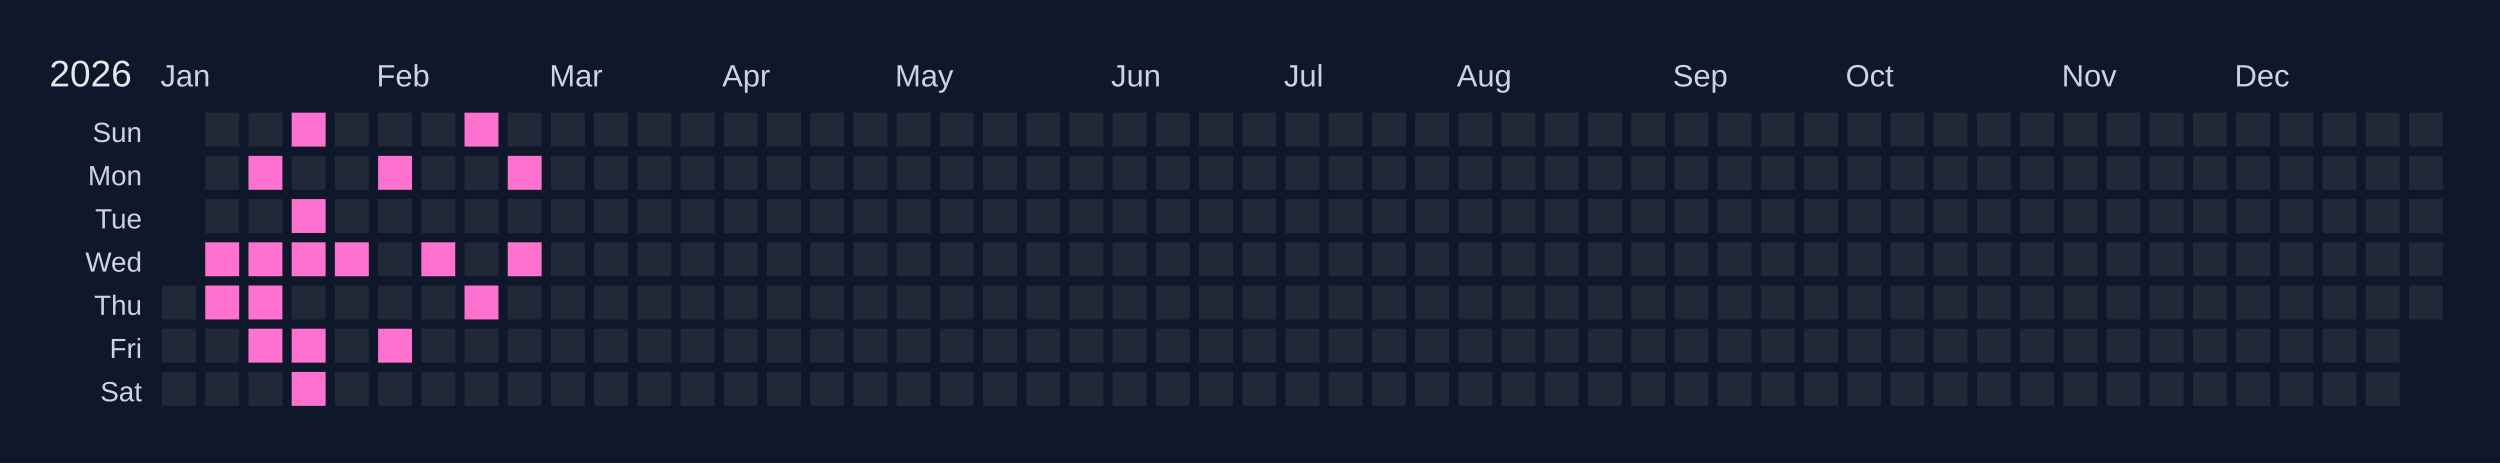
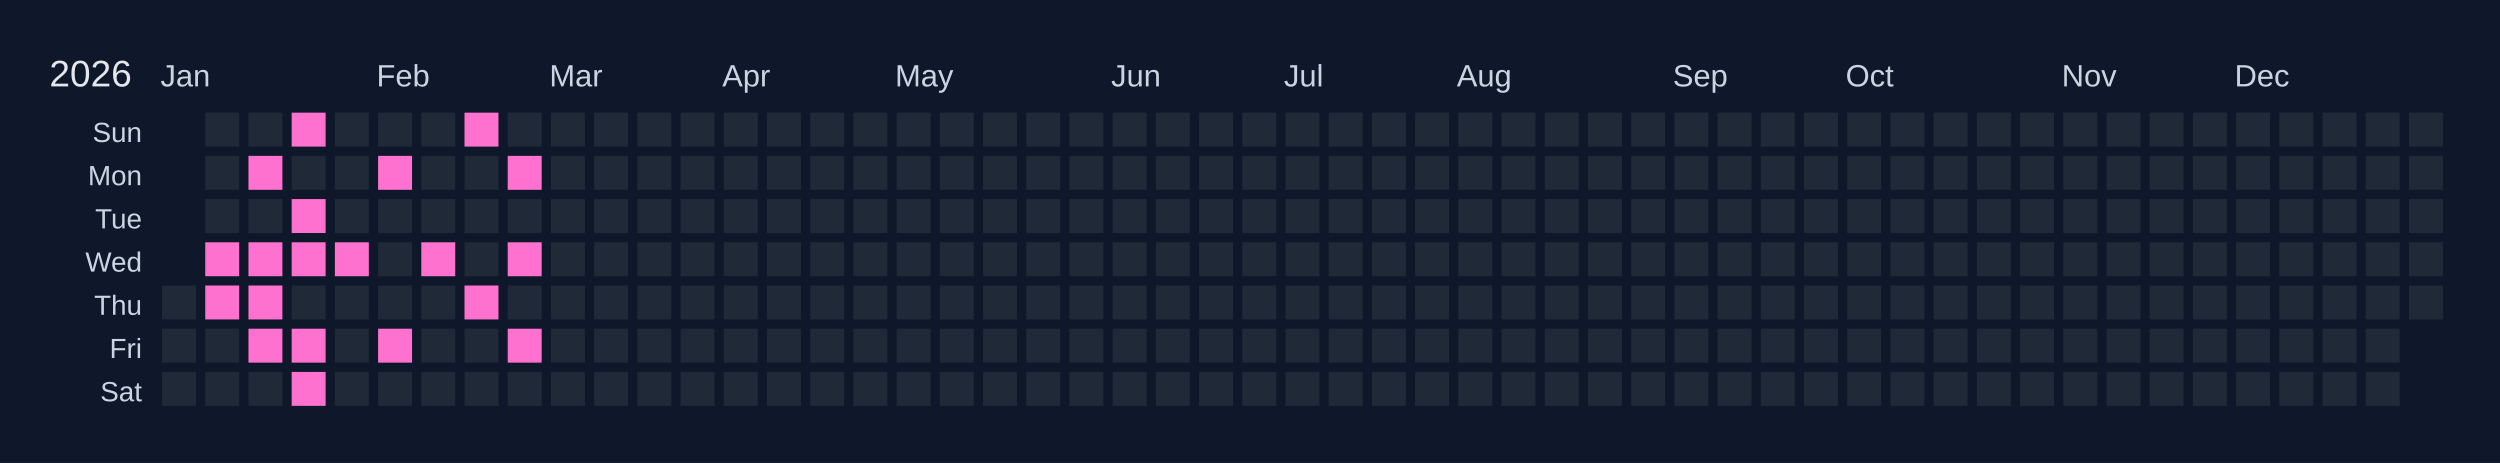
<svg xmlns="http://www.w3.org/2000/svg" width="810" height="150" viewBox="0 0 810 150">
  <rect width="810" height="150" fill="#0f172a" />
  <text x="16" y="28" font-size="12" fill="#e5e7eb" font-family="Arial, sans-serif">2026</text>
  <text x="52" y="28" font-size="10" fill="#cbd5e1" font-family="Arial, sans-serif">Jan</text>
  <text x="122" y="28" font-size="10" fill="#cbd5e1" font-family="Arial, sans-serif">Feb</text>
  <text x="178" y="28" font-size="10" fill="#cbd5e1" font-family="Arial, sans-serif">Mar</text>
  <text x="234" y="28" font-size="10" fill="#cbd5e1" font-family="Arial, sans-serif">Apr</text>
  <text x="290" y="28" font-size="10" fill="#cbd5e1" font-family="Arial, sans-serif">May</text>
  <text x="360" y="28" font-size="10" fill="#cbd5e1" font-family="Arial, sans-serif">Jun</text>
  <text x="416" y="28" font-size="10" fill="#cbd5e1" font-family="Arial, sans-serif">Jul</text>
  <text x="472" y="28" font-size="10" fill="#cbd5e1" font-family="Arial, sans-serif">Aug</text>
  <text x="542" y="28" font-size="10" fill="#cbd5e1" font-family="Arial, sans-serif">Sep</text>
  <text x="598" y="28" font-size="10" fill="#cbd5e1" font-family="Arial, sans-serif">Oct</text>
  <text x="668" y="28" font-size="10" fill="#cbd5e1" font-family="Arial, sans-serif">Nov</text>
  <text x="724" y="28" font-size="10" fill="#cbd5e1" font-family="Arial, sans-serif">Dec</text>
  <text x="46" y="46" font-size="9" fill="#cbd5e1" font-family="Arial, sans-serif" text-anchor="end">Sun</text>
  <text x="46" y="60" font-size="9" fill="#cbd5e1" font-family="Arial, sans-serif" text-anchor="end">Mon</text>
  <text x="46" y="74" font-size="9" fill="#cbd5e1" font-family="Arial, sans-serif" text-anchor="end">Tue</text>
  <text x="46" y="88" font-size="9" fill="#cbd5e1" font-family="Arial, sans-serif" text-anchor="end">Wed</text>
  <text x="46" y="102" font-size="9" fill="#cbd5e1" font-family="Arial, sans-serif" text-anchor="end">Thu</text>
  <text x="46" y="116" font-size="9" fill="#cbd5e1" font-family="Arial, sans-serif" text-anchor="end">Fri</text>
  <text x="46" y="130" font-size="9" fill="#cbd5e1" font-family="Arial, sans-serif" text-anchor="end">Sat</text>
  <g transform="translate(52,36)">
    <rect x="0" y="0" width="12" height="12" fill="#0f172a" stroke="#0f172a" stroke-width="1" />
    <rect x="0" y="14" width="12" height="12" fill="#0f172a" stroke="#0f172a" stroke-width="1" />
    <rect x="0" y="28" width="12" height="12" fill="#0f172a" stroke="#0f172a" stroke-width="1" />
    <rect x="0" y="42" width="12" height="12" fill="#0f172a" stroke="#0f172a" stroke-width="1" />
    <rect x="0" y="56" width="12" height="12" fill="#1f2937" stroke="#0f172a" stroke-width="1" data-date="2026-01-01" />
    <rect x="0" y="70" width="12" height="12" fill="#1f2937" stroke="#0f172a" stroke-width="1" data-date="2026-01-02" />
    <rect x="0" y="84" width="12" height="12" fill="#1f2937" stroke="#0f172a" stroke-width="1" data-date="2026-01-03" />
    <rect x="14" y="0" width="12" height="12" fill="#1f2937" stroke="#0f172a" stroke-width="1" data-date="2026-01-04" />
    <rect x="14" y="14" width="12" height="12" fill="#1f2937" stroke="#0f172a" stroke-width="1" data-date="2026-01-05" />
    <rect x="14" y="28" width="12" height="12" fill="#1f2937" stroke="#0f172a" stroke-width="1" data-date="2026-01-06" />
    <rect x="14" y="42" width="12" height="12" fill="#ff71ce" stroke="#0f172a" stroke-width="1" data-date="2026-01-07" />
    <rect x="14" y="56" width="12" height="12" fill="#ff71ce" stroke="#0f172a" stroke-width="1" data-date="2026-01-08" />
    <rect x="14" y="70" width="12" height="12" fill="#1f2937" stroke="#0f172a" stroke-width="1" data-date="2026-01-09" />
    <rect x="14" y="84" width="12" height="12" fill="#1f2937" stroke="#0f172a" stroke-width="1" data-date="2026-01-10" />
    <rect x="28" y="0" width="12" height="12" fill="#1f2937" stroke="#0f172a" stroke-width="1" data-date="2026-01-11" />
    <rect x="28" y="14" width="12" height="12" fill="#ff71ce" stroke="#0f172a" stroke-width="1" data-date="2026-01-12" />
    <rect x="28" y="28" width="12" height="12" fill="#1f2937" stroke="#0f172a" stroke-width="1" data-date="2026-01-13" />
    <rect x="28" y="42" width="12" height="12" fill="#ff71ce" stroke="#0f172a" stroke-width="1" data-date="2026-01-14" />
    <rect x="28" y="56" width="12" height="12" fill="#ff71ce" stroke="#0f172a" stroke-width="1" data-date="2026-01-15" />
    <rect x="28" y="70" width="12" height="12" fill="#ff71ce" stroke="#0f172a" stroke-width="1" data-date="2026-01-16" />
    <rect x="28" y="84" width="12" height="12" fill="#1f2937" stroke="#0f172a" stroke-width="1" data-date="2026-01-17" />
    <rect x="42" y="0" width="12" height="12" fill="#ff71ce" stroke="#0f172a" stroke-width="1" data-date="2026-01-18" />
    <rect x="42" y="14" width="12" height="12" fill="#1f2937" stroke="#0f172a" stroke-width="1" data-date="2026-01-19" />
    <rect x="42" y="28" width="12" height="12" fill="#ff71ce" stroke="#0f172a" stroke-width="1" data-date="2026-01-20" />
    <rect x="42" y="42" width="12" height="12" fill="#ff71ce" stroke="#0f172a" stroke-width="1" data-date="2026-01-21" />
    <rect x="42" y="56" width="12" height="12" fill="#1f2937" stroke="#0f172a" stroke-width="1" data-date="2026-01-22" />
    <rect x="42" y="70" width="12" height="12" fill="#ff71ce" stroke="#0f172a" stroke-width="1" data-date="2026-01-23" />
    <rect x="42" y="84" width="12" height="12" fill="#ff71ce" stroke="#0f172a" stroke-width="1" data-date="2026-01-24" />
    <rect x="56" y="0" width="12" height="12" fill="#1f2937" stroke="#0f172a" stroke-width="1" data-date="2026-01-25" />
    <rect x="56" y="14" width="12" height="12" fill="#1f2937" stroke="#0f172a" stroke-width="1" data-date="2026-01-26" />
    <rect x="56" y="28" width="12" height="12" fill="#1f2937" stroke="#0f172a" stroke-width="1" data-date="2026-01-27" />
    <rect x="56" y="42" width="12" height="12" fill="#ff71ce" stroke="#0f172a" stroke-width="1" data-date="2026-01-28" />
    <rect x="56" y="56" width="12" height="12" fill="#1f2937" stroke="#0f172a" stroke-width="1" data-date="2026-01-29" />
    <rect x="56" y="70" width="12" height="12" fill="#1f2937" stroke="#0f172a" stroke-width="1" data-date="2026-01-30" />
    <rect x="56" y="84" width="12" height="12" fill="#1f2937" stroke="#0f172a" stroke-width="1" data-date="2026-01-31" />
    <rect x="70" y="0" width="12" height="12" fill="#1f2937" stroke="#0f172a" stroke-width="1" data-date="2026-02-01" />
    <rect x="70" y="14" width="12" height="12" fill="#ff71ce" stroke="#0f172a" stroke-width="1" data-date="2026-02-02" />
    <rect x="70" y="28" width="12" height="12" fill="#1f2937" stroke="#0f172a" stroke-width="1" data-date="2026-02-03" />
    <rect x="70" y="42" width="12" height="12" fill="#1f2937" stroke="#0f172a" stroke-width="1" data-date="2026-02-04" />
    <rect x="70" y="56" width="12" height="12" fill="#1f2937" stroke="#0f172a" stroke-width="1" data-date="2026-02-05" />
    <rect x="70" y="70" width="12" height="12" fill="#ff71ce" stroke="#0f172a" stroke-width="1" data-date="2026-02-06" />
    <rect x="70" y="84" width="12" height="12" fill="#1f2937" stroke="#0f172a" stroke-width="1" data-date="2026-02-07" />
    <rect x="84" y="0" width="12" height="12" fill="#1f2937" stroke="#0f172a" stroke-width="1" data-date="2026-02-08" />
    <rect x="84" y="14" width="12" height="12" fill="#1f2937" stroke="#0f172a" stroke-width="1" data-date="2026-02-09" />
    <rect x="84" y="28" width="12" height="12" fill="#1f2937" stroke="#0f172a" stroke-width="1" data-date="2026-02-10" />
    <rect x="84" y="42" width="12" height="12" fill="#ff71ce" stroke="#0f172a" stroke-width="1" data-date="2026-02-11" />
    <rect x="84" y="56" width="12" height="12" fill="#1f2937" stroke="#0f172a" stroke-width="1" data-date="2026-02-12" />
    <rect x="84" y="70" width="12" height="12" fill="#1f2937" stroke="#0f172a" stroke-width="1" data-date="2026-02-13" />
    <rect x="84" y="84" width="12" height="12" fill="#1f2937" stroke="#0f172a" stroke-width="1" data-date="2026-02-14" />
    <rect x="98" y="0" width="12" height="12" fill="#ff71ce" stroke="#0f172a" stroke-width="1" data-date="2026-02-15" />
    <rect x="98" y="14" width="12" height="12" fill="#1f2937" stroke="#0f172a" stroke-width="1" data-date="2026-02-16" />
    <rect x="98" y="28" width="12" height="12" fill="#1f2937" stroke="#0f172a" stroke-width="1" data-date="2026-02-17" />
    <rect x="98" y="42" width="12" height="12" fill="#1f2937" stroke="#0f172a" stroke-width="1" data-date="2026-02-18" />
    <rect x="98" y="56" width="12" height="12" fill="#ff71ce" stroke="#0f172a" stroke-width="1" data-date="2026-02-19" />
    <rect x="98" y="70" width="12" height="12" fill="#1f2937" stroke="#0f172a" stroke-width="1" data-date="2026-02-20" />
    <rect x="98" y="84" width="12" height="12" fill="#1f2937" stroke="#0f172a" stroke-width="1" data-date="2026-02-21" />
    <rect x="112" y="0" width="12" height="12" fill="#1f2937" stroke="#0f172a" stroke-width="1" data-date="2026-02-22" />
    <rect x="112" y="14" width="12" height="12" fill="#ff71ce" stroke="#0f172a" stroke-width="1" data-date="2026-02-23" />
    <rect x="112" y="28" width="12" height="12" fill="#1f2937" stroke="#0f172a" stroke-width="1" data-date="2026-02-24" />
    <rect x="112" y="42" width="12" height="12" fill="#ff71ce" stroke="#0f172a" stroke-width="1" data-date="2026-02-25" />
    <rect x="112" y="56" width="12" height="12" fill="#1f2937" stroke="#0f172a" stroke-width="1" data-date="2026-02-26" />
-     <rect x="112" y="70" width="12" height="12" fill="#1f2937" stroke="#0f172a" stroke-width="1" data-date="2026-02-27" />
+     <rect x="112" y="70" width="12" height="12" fill="#ff71ce" stroke="#0f172a" stroke-width="1" data-date="2026-02-27" />
    <rect x="112" y="84" width="12" height="12" fill="#1f2937" stroke="#0f172a" stroke-width="1" data-date="2026-02-28" />
    <rect x="126" y="0" width="12" height="12" fill="#1f2937" stroke="#0f172a" stroke-width="1" data-date="2026-03-01" />
    <rect x="126" y="14" width="12" height="12" fill="#1f2937" stroke="#0f172a" stroke-width="1" data-date="2026-03-02" />
    <rect x="126" y="28" width="12" height="12" fill="#1f2937" stroke="#0f172a" stroke-width="1" data-date="2026-03-03" />
    <rect x="126" y="42" width="12" height="12" fill="#1f2937" stroke="#0f172a" stroke-width="1" data-date="2026-03-04" />
    <rect x="126" y="56" width="12" height="12" fill="#1f2937" stroke="#0f172a" stroke-width="1" data-date="2026-03-05" />
    <rect x="126" y="70" width="12" height="12" fill="#1f2937" stroke="#0f172a" stroke-width="1" data-date="2026-03-06" />
    <rect x="126" y="84" width="12" height="12" fill="#1f2937" stroke="#0f172a" stroke-width="1" data-date="2026-03-07" />
    <rect x="140" y="0" width="12" height="12" fill="#1f2937" stroke="#0f172a" stroke-width="1" data-date="2026-03-08" />
    <rect x="140" y="14" width="12" height="12" fill="#1f2937" stroke="#0f172a" stroke-width="1" data-date="2026-03-09" />
    <rect x="140" y="28" width="12" height="12" fill="#1f2937" stroke="#0f172a" stroke-width="1" data-date="2026-03-10" />
    <rect x="140" y="42" width="12" height="12" fill="#1f2937" stroke="#0f172a" stroke-width="1" data-date="2026-03-11" />
    <rect x="140" y="56" width="12" height="12" fill="#1f2937" stroke="#0f172a" stroke-width="1" data-date="2026-03-12" />
    <rect x="140" y="70" width="12" height="12" fill="#1f2937" stroke="#0f172a" stroke-width="1" data-date="2026-03-13" />
    <rect x="140" y="84" width="12" height="12" fill="#1f2937" stroke="#0f172a" stroke-width="1" data-date="2026-03-14" />
    <rect x="154" y="0" width="12" height="12" fill="#1f2937" stroke="#0f172a" stroke-width="1" data-date="2026-03-15" />
    <rect x="154" y="14" width="12" height="12" fill="#1f2937" stroke="#0f172a" stroke-width="1" data-date="2026-03-16" />
    <rect x="154" y="28" width="12" height="12" fill="#1f2937" stroke="#0f172a" stroke-width="1" data-date="2026-03-17" />
    <rect x="154" y="42" width="12" height="12" fill="#1f2937" stroke="#0f172a" stroke-width="1" data-date="2026-03-18" />
    <rect x="154" y="56" width="12" height="12" fill="#1f2937" stroke="#0f172a" stroke-width="1" data-date="2026-03-19" />
    <rect x="154" y="70" width="12" height="12" fill="#1f2937" stroke="#0f172a" stroke-width="1" data-date="2026-03-20" />
    <rect x="154" y="84" width="12" height="12" fill="#1f2937" stroke="#0f172a" stroke-width="1" data-date="2026-03-21" />
    <rect x="168" y="0" width="12" height="12" fill="#1f2937" stroke="#0f172a" stroke-width="1" data-date="2026-03-22" />
    <rect x="168" y="14" width="12" height="12" fill="#1f2937" stroke="#0f172a" stroke-width="1" data-date="2026-03-23" />
    <rect x="168" y="28" width="12" height="12" fill="#1f2937" stroke="#0f172a" stroke-width="1" data-date="2026-03-24" />
    <rect x="168" y="42" width="12" height="12" fill="#1f2937" stroke="#0f172a" stroke-width="1" data-date="2026-03-25" />
    <rect x="168" y="56" width="12" height="12" fill="#1f2937" stroke="#0f172a" stroke-width="1" data-date="2026-03-26" />
    <rect x="168" y="70" width="12" height="12" fill="#1f2937" stroke="#0f172a" stroke-width="1" data-date="2026-03-27" />
    <rect x="168" y="84" width="12" height="12" fill="#1f2937" stroke="#0f172a" stroke-width="1" data-date="2026-03-28" />
    <rect x="182" y="0" width="12" height="12" fill="#1f2937" stroke="#0f172a" stroke-width="1" data-date="2026-03-29" />
    <rect x="182" y="14" width="12" height="12" fill="#1f2937" stroke="#0f172a" stroke-width="1" data-date="2026-03-30" />
    <rect x="182" y="28" width="12" height="12" fill="#1f2937" stroke="#0f172a" stroke-width="1" data-date="2026-03-31" />
    <rect x="182" y="42" width="12" height="12" fill="#1f2937" stroke="#0f172a" stroke-width="1" data-date="2026-04-01" />
    <rect x="182" y="56" width="12" height="12" fill="#1f2937" stroke="#0f172a" stroke-width="1" data-date="2026-04-02" />
    <rect x="182" y="70" width="12" height="12" fill="#1f2937" stroke="#0f172a" stroke-width="1" data-date="2026-04-03" />
    <rect x="182" y="84" width="12" height="12" fill="#1f2937" stroke="#0f172a" stroke-width="1" data-date="2026-04-04" />
    <rect x="196" y="0" width="12" height="12" fill="#1f2937" stroke="#0f172a" stroke-width="1" data-date="2026-04-05" />
    <rect x="196" y="14" width="12" height="12" fill="#1f2937" stroke="#0f172a" stroke-width="1" data-date="2026-04-06" />
    <rect x="196" y="28" width="12" height="12" fill="#1f2937" stroke="#0f172a" stroke-width="1" data-date="2026-04-07" />
    <rect x="196" y="42" width="12" height="12" fill="#1f2937" stroke="#0f172a" stroke-width="1" data-date="2026-04-08" />
    <rect x="196" y="56" width="12" height="12" fill="#1f2937" stroke="#0f172a" stroke-width="1" data-date="2026-04-09" />
    <rect x="196" y="70" width="12" height="12" fill="#1f2937" stroke="#0f172a" stroke-width="1" data-date="2026-04-10" />
    <rect x="196" y="84" width="12" height="12" fill="#1f2937" stroke="#0f172a" stroke-width="1" data-date="2026-04-11" />
    <rect x="210" y="0" width="12" height="12" fill="#1f2937" stroke="#0f172a" stroke-width="1" data-date="2026-04-12" />
    <rect x="210" y="14" width="12" height="12" fill="#1f2937" stroke="#0f172a" stroke-width="1" data-date="2026-04-13" />
    <rect x="210" y="28" width="12" height="12" fill="#1f2937" stroke="#0f172a" stroke-width="1" data-date="2026-04-14" />
    <rect x="210" y="42" width="12" height="12" fill="#1f2937" stroke="#0f172a" stroke-width="1" data-date="2026-04-15" />
    <rect x="210" y="56" width="12" height="12" fill="#1f2937" stroke="#0f172a" stroke-width="1" data-date="2026-04-16" />
    <rect x="210" y="70" width="12" height="12" fill="#1f2937" stroke="#0f172a" stroke-width="1" data-date="2026-04-17" />
    <rect x="210" y="84" width="12" height="12" fill="#1f2937" stroke="#0f172a" stroke-width="1" data-date="2026-04-18" />
    <rect x="224" y="0" width="12" height="12" fill="#1f2937" stroke="#0f172a" stroke-width="1" data-date="2026-04-19" />
    <rect x="224" y="14" width="12" height="12" fill="#1f2937" stroke="#0f172a" stroke-width="1" data-date="2026-04-20" />
    <rect x="224" y="28" width="12" height="12" fill="#1f2937" stroke="#0f172a" stroke-width="1" data-date="2026-04-21" />
    <rect x="224" y="42" width="12" height="12" fill="#1f2937" stroke="#0f172a" stroke-width="1" data-date="2026-04-22" />
    <rect x="224" y="56" width="12" height="12" fill="#1f2937" stroke="#0f172a" stroke-width="1" data-date="2026-04-23" />
    <rect x="224" y="70" width="12" height="12" fill="#1f2937" stroke="#0f172a" stroke-width="1" data-date="2026-04-24" />
    <rect x="224" y="84" width="12" height="12" fill="#1f2937" stroke="#0f172a" stroke-width="1" data-date="2026-04-25" />
    <rect x="238" y="0" width="12" height="12" fill="#1f2937" stroke="#0f172a" stroke-width="1" data-date="2026-04-26" />
    <rect x="238" y="14" width="12" height="12" fill="#1f2937" stroke="#0f172a" stroke-width="1" data-date="2026-04-27" />
    <rect x="238" y="28" width="12" height="12" fill="#1f2937" stroke="#0f172a" stroke-width="1" data-date="2026-04-28" />
    <rect x="238" y="42" width="12" height="12" fill="#1f2937" stroke="#0f172a" stroke-width="1" data-date="2026-04-29" />
    <rect x="238" y="56" width="12" height="12" fill="#1f2937" stroke="#0f172a" stroke-width="1" data-date="2026-04-30" />
    <rect x="238" y="70" width="12" height="12" fill="#1f2937" stroke="#0f172a" stroke-width="1" data-date="2026-05-01" />
    <rect x="238" y="84" width="12" height="12" fill="#1f2937" stroke="#0f172a" stroke-width="1" data-date="2026-05-02" />
    <rect x="252" y="0" width="12" height="12" fill="#1f2937" stroke="#0f172a" stroke-width="1" data-date="2026-05-03" />
    <rect x="252" y="14" width="12" height="12" fill="#1f2937" stroke="#0f172a" stroke-width="1" data-date="2026-05-04" />
    <rect x="252" y="28" width="12" height="12" fill="#1f2937" stroke="#0f172a" stroke-width="1" data-date="2026-05-05" />
    <rect x="252" y="42" width="12" height="12" fill="#1f2937" stroke="#0f172a" stroke-width="1" data-date="2026-05-06" />
    <rect x="252" y="56" width="12" height="12" fill="#1f2937" stroke="#0f172a" stroke-width="1" data-date="2026-05-07" />
    <rect x="252" y="70" width="12" height="12" fill="#1f2937" stroke="#0f172a" stroke-width="1" data-date="2026-05-08" />
    <rect x="252" y="84" width="12" height="12" fill="#1f2937" stroke="#0f172a" stroke-width="1" data-date="2026-05-09" />
    <rect x="266" y="0" width="12" height="12" fill="#1f2937" stroke="#0f172a" stroke-width="1" data-date="2026-05-10" />
    <rect x="266" y="14" width="12" height="12" fill="#1f2937" stroke="#0f172a" stroke-width="1" data-date="2026-05-11" />
    <rect x="266" y="28" width="12" height="12" fill="#1f2937" stroke="#0f172a" stroke-width="1" data-date="2026-05-12" />
    <rect x="266" y="42" width="12" height="12" fill="#1f2937" stroke="#0f172a" stroke-width="1" data-date="2026-05-13" />
    <rect x="266" y="56" width="12" height="12" fill="#1f2937" stroke="#0f172a" stroke-width="1" data-date="2026-05-14" />
    <rect x="266" y="70" width="12" height="12" fill="#1f2937" stroke="#0f172a" stroke-width="1" data-date="2026-05-15" />
    <rect x="266" y="84" width="12" height="12" fill="#1f2937" stroke="#0f172a" stroke-width="1" data-date="2026-05-16" />
    <rect x="280" y="0" width="12" height="12" fill="#1f2937" stroke="#0f172a" stroke-width="1" data-date="2026-05-17" />
    <rect x="280" y="14" width="12" height="12" fill="#1f2937" stroke="#0f172a" stroke-width="1" data-date="2026-05-18" />
    <rect x="280" y="28" width="12" height="12" fill="#1f2937" stroke="#0f172a" stroke-width="1" data-date="2026-05-19" />
    <rect x="280" y="42" width="12" height="12" fill="#1f2937" stroke="#0f172a" stroke-width="1" data-date="2026-05-20" />
    <rect x="280" y="56" width="12" height="12" fill="#1f2937" stroke="#0f172a" stroke-width="1" data-date="2026-05-21" />
    <rect x="280" y="70" width="12" height="12" fill="#1f2937" stroke="#0f172a" stroke-width="1" data-date="2026-05-22" />
    <rect x="280" y="84" width="12" height="12" fill="#1f2937" stroke="#0f172a" stroke-width="1" data-date="2026-05-23" />
    <rect x="294" y="0" width="12" height="12" fill="#1f2937" stroke="#0f172a" stroke-width="1" data-date="2026-05-24" />
    <rect x="294" y="14" width="12" height="12" fill="#1f2937" stroke="#0f172a" stroke-width="1" data-date="2026-05-25" />
    <rect x="294" y="28" width="12" height="12" fill="#1f2937" stroke="#0f172a" stroke-width="1" data-date="2026-05-26" />
    <rect x="294" y="42" width="12" height="12" fill="#1f2937" stroke="#0f172a" stroke-width="1" data-date="2026-05-27" />
    <rect x="294" y="56" width="12" height="12" fill="#1f2937" stroke="#0f172a" stroke-width="1" data-date="2026-05-28" />
    <rect x="294" y="70" width="12" height="12" fill="#1f2937" stroke="#0f172a" stroke-width="1" data-date="2026-05-29" />
    <rect x="294" y="84" width="12" height="12" fill="#1f2937" stroke="#0f172a" stroke-width="1" data-date="2026-05-30" />
    <rect x="308" y="0" width="12" height="12" fill="#1f2937" stroke="#0f172a" stroke-width="1" data-date="2026-05-31" />
    <rect x="308" y="14" width="12" height="12" fill="#1f2937" stroke="#0f172a" stroke-width="1" data-date="2026-06-01" />
    <rect x="308" y="28" width="12" height="12" fill="#1f2937" stroke="#0f172a" stroke-width="1" data-date="2026-06-02" />
    <rect x="308" y="42" width="12" height="12" fill="#1f2937" stroke="#0f172a" stroke-width="1" data-date="2026-06-03" />
    <rect x="308" y="56" width="12" height="12" fill="#1f2937" stroke="#0f172a" stroke-width="1" data-date="2026-06-04" />
    <rect x="308" y="70" width="12" height="12" fill="#1f2937" stroke="#0f172a" stroke-width="1" data-date="2026-06-05" />
    <rect x="308" y="84" width="12" height="12" fill="#1f2937" stroke="#0f172a" stroke-width="1" data-date="2026-06-06" />
    <rect x="322" y="0" width="12" height="12" fill="#1f2937" stroke="#0f172a" stroke-width="1" data-date="2026-06-07" />
    <rect x="322" y="14" width="12" height="12" fill="#1f2937" stroke="#0f172a" stroke-width="1" data-date="2026-06-08" />
    <rect x="322" y="28" width="12" height="12" fill="#1f2937" stroke="#0f172a" stroke-width="1" data-date="2026-06-09" />
    <rect x="322" y="42" width="12" height="12" fill="#1f2937" stroke="#0f172a" stroke-width="1" data-date="2026-06-10" />
    <rect x="322" y="56" width="12" height="12" fill="#1f2937" stroke="#0f172a" stroke-width="1" data-date="2026-06-11" />
    <rect x="322" y="70" width="12" height="12" fill="#1f2937" stroke="#0f172a" stroke-width="1" data-date="2026-06-12" />
    <rect x="322" y="84" width="12" height="12" fill="#1f2937" stroke="#0f172a" stroke-width="1" data-date="2026-06-13" />
    <rect x="336" y="0" width="12" height="12" fill="#1f2937" stroke="#0f172a" stroke-width="1" data-date="2026-06-14" />
    <rect x="336" y="14" width="12" height="12" fill="#1f2937" stroke="#0f172a" stroke-width="1" data-date="2026-06-15" />
    <rect x="336" y="28" width="12" height="12" fill="#1f2937" stroke="#0f172a" stroke-width="1" data-date="2026-06-16" />
    <rect x="336" y="42" width="12" height="12" fill="#1f2937" stroke="#0f172a" stroke-width="1" data-date="2026-06-17" />
    <rect x="336" y="56" width="12" height="12" fill="#1f2937" stroke="#0f172a" stroke-width="1" data-date="2026-06-18" />
    <rect x="336" y="70" width="12" height="12" fill="#1f2937" stroke="#0f172a" stroke-width="1" data-date="2026-06-19" />
    <rect x="336" y="84" width="12" height="12" fill="#1f2937" stroke="#0f172a" stroke-width="1" data-date="2026-06-20" />
    <rect x="350" y="0" width="12" height="12" fill="#1f2937" stroke="#0f172a" stroke-width="1" data-date="2026-06-21" />
    <rect x="350" y="14" width="12" height="12" fill="#1f2937" stroke="#0f172a" stroke-width="1" data-date="2026-06-22" />
    <rect x="350" y="28" width="12" height="12" fill="#1f2937" stroke="#0f172a" stroke-width="1" data-date="2026-06-23" />
    <rect x="350" y="42" width="12" height="12" fill="#1f2937" stroke="#0f172a" stroke-width="1" data-date="2026-06-24" />
    <rect x="350" y="56" width="12" height="12" fill="#1f2937" stroke="#0f172a" stroke-width="1" data-date="2026-06-25" />
    <rect x="350" y="70" width="12" height="12" fill="#1f2937" stroke="#0f172a" stroke-width="1" data-date="2026-06-26" />
    <rect x="350" y="84" width="12" height="12" fill="#1f2937" stroke="#0f172a" stroke-width="1" data-date="2026-06-27" />
    <rect x="364" y="0" width="12" height="12" fill="#1f2937" stroke="#0f172a" stroke-width="1" data-date="2026-06-28" />
    <rect x="364" y="14" width="12" height="12" fill="#1f2937" stroke="#0f172a" stroke-width="1" data-date="2026-06-29" />
    <rect x="364" y="28" width="12" height="12" fill="#1f2937" stroke="#0f172a" stroke-width="1" data-date="2026-06-30" />
    <rect x="364" y="42" width="12" height="12" fill="#1f2937" stroke="#0f172a" stroke-width="1" data-date="2026-07-01" />
    <rect x="364" y="56" width="12" height="12" fill="#1f2937" stroke="#0f172a" stroke-width="1" data-date="2026-07-02" />
    <rect x="364" y="70" width="12" height="12" fill="#1f2937" stroke="#0f172a" stroke-width="1" data-date="2026-07-03" />
    <rect x="364" y="84" width="12" height="12" fill="#1f2937" stroke="#0f172a" stroke-width="1" data-date="2026-07-04" />
    <rect x="378" y="0" width="12" height="12" fill="#1f2937" stroke="#0f172a" stroke-width="1" data-date="2026-07-05" />
    <rect x="378" y="14" width="12" height="12" fill="#1f2937" stroke="#0f172a" stroke-width="1" data-date="2026-07-06" />
    <rect x="378" y="28" width="12" height="12" fill="#1f2937" stroke="#0f172a" stroke-width="1" data-date="2026-07-07" />
    <rect x="378" y="42" width="12" height="12" fill="#1f2937" stroke="#0f172a" stroke-width="1" data-date="2026-07-08" />
    <rect x="378" y="56" width="12" height="12" fill="#1f2937" stroke="#0f172a" stroke-width="1" data-date="2026-07-09" />
    <rect x="378" y="70" width="12" height="12" fill="#1f2937" stroke="#0f172a" stroke-width="1" data-date="2026-07-10" />
    <rect x="378" y="84" width="12" height="12" fill="#1f2937" stroke="#0f172a" stroke-width="1" data-date="2026-07-11" />
    <rect x="392" y="0" width="12" height="12" fill="#1f2937" stroke="#0f172a" stroke-width="1" data-date="2026-07-12" />
    <rect x="392" y="14" width="12" height="12" fill="#1f2937" stroke="#0f172a" stroke-width="1" data-date="2026-07-13" />
    <rect x="392" y="28" width="12" height="12" fill="#1f2937" stroke="#0f172a" stroke-width="1" data-date="2026-07-14" />
    <rect x="392" y="42" width="12" height="12" fill="#1f2937" stroke="#0f172a" stroke-width="1" data-date="2026-07-15" />
    <rect x="392" y="56" width="12" height="12" fill="#1f2937" stroke="#0f172a" stroke-width="1" data-date="2026-07-16" />
    <rect x="392" y="70" width="12" height="12" fill="#1f2937" stroke="#0f172a" stroke-width="1" data-date="2026-07-17" />
    <rect x="392" y="84" width="12" height="12" fill="#1f2937" stroke="#0f172a" stroke-width="1" data-date="2026-07-18" />
    <rect x="406" y="0" width="12" height="12" fill="#1f2937" stroke="#0f172a" stroke-width="1" data-date="2026-07-19" />
    <rect x="406" y="14" width="12" height="12" fill="#1f2937" stroke="#0f172a" stroke-width="1" data-date="2026-07-20" />
    <rect x="406" y="28" width="12" height="12" fill="#1f2937" stroke="#0f172a" stroke-width="1" data-date="2026-07-21" />
    <rect x="406" y="42" width="12" height="12" fill="#1f2937" stroke="#0f172a" stroke-width="1" data-date="2026-07-22" />
    <rect x="406" y="56" width="12" height="12" fill="#1f2937" stroke="#0f172a" stroke-width="1" data-date="2026-07-23" />
    <rect x="406" y="70" width="12" height="12" fill="#1f2937" stroke="#0f172a" stroke-width="1" data-date="2026-07-24" />
    <rect x="406" y="84" width="12" height="12" fill="#1f2937" stroke="#0f172a" stroke-width="1" data-date="2026-07-25" />
    <rect x="420" y="0" width="12" height="12" fill="#1f2937" stroke="#0f172a" stroke-width="1" data-date="2026-07-26" />
    <rect x="420" y="14" width="12" height="12" fill="#1f2937" stroke="#0f172a" stroke-width="1" data-date="2026-07-27" />
    <rect x="420" y="28" width="12" height="12" fill="#1f2937" stroke="#0f172a" stroke-width="1" data-date="2026-07-28" />
    <rect x="420" y="42" width="12" height="12" fill="#1f2937" stroke="#0f172a" stroke-width="1" data-date="2026-07-29" />
    <rect x="420" y="56" width="12" height="12" fill="#1f2937" stroke="#0f172a" stroke-width="1" data-date="2026-07-30" />
    <rect x="420" y="70" width="12" height="12" fill="#1f2937" stroke="#0f172a" stroke-width="1" data-date="2026-07-31" />
    <rect x="420" y="84" width="12" height="12" fill="#1f2937" stroke="#0f172a" stroke-width="1" data-date="2026-08-01" />
    <rect x="434" y="0" width="12" height="12" fill="#1f2937" stroke="#0f172a" stroke-width="1" data-date="2026-08-02" />
    <rect x="434" y="14" width="12" height="12" fill="#1f2937" stroke="#0f172a" stroke-width="1" data-date="2026-08-03" />
    <rect x="434" y="28" width="12" height="12" fill="#1f2937" stroke="#0f172a" stroke-width="1" data-date="2026-08-04" />
    <rect x="434" y="42" width="12" height="12" fill="#1f2937" stroke="#0f172a" stroke-width="1" data-date="2026-08-05" />
    <rect x="434" y="56" width="12" height="12" fill="#1f2937" stroke="#0f172a" stroke-width="1" data-date="2026-08-06" />
    <rect x="434" y="70" width="12" height="12" fill="#1f2937" stroke="#0f172a" stroke-width="1" data-date="2026-08-07" />
    <rect x="434" y="84" width="12" height="12" fill="#1f2937" stroke="#0f172a" stroke-width="1" data-date="2026-08-08" />
    <rect x="448" y="0" width="12" height="12" fill="#1f2937" stroke="#0f172a" stroke-width="1" data-date="2026-08-09" />
    <rect x="448" y="14" width="12" height="12" fill="#1f2937" stroke="#0f172a" stroke-width="1" data-date="2026-08-10" />
    <rect x="448" y="28" width="12" height="12" fill="#1f2937" stroke="#0f172a" stroke-width="1" data-date="2026-08-11" />
    <rect x="448" y="42" width="12" height="12" fill="#1f2937" stroke="#0f172a" stroke-width="1" data-date="2026-08-12" />
    <rect x="448" y="56" width="12" height="12" fill="#1f2937" stroke="#0f172a" stroke-width="1" data-date="2026-08-13" />
    <rect x="448" y="70" width="12" height="12" fill="#1f2937" stroke="#0f172a" stroke-width="1" data-date="2026-08-14" />
    <rect x="448" y="84" width="12" height="12" fill="#1f2937" stroke="#0f172a" stroke-width="1" data-date="2026-08-15" />
    <rect x="462" y="0" width="12" height="12" fill="#1f2937" stroke="#0f172a" stroke-width="1" data-date="2026-08-16" />
    <rect x="462" y="14" width="12" height="12" fill="#1f2937" stroke="#0f172a" stroke-width="1" data-date="2026-08-17" />
    <rect x="462" y="28" width="12" height="12" fill="#1f2937" stroke="#0f172a" stroke-width="1" data-date="2026-08-18" />
    <rect x="462" y="42" width="12" height="12" fill="#1f2937" stroke="#0f172a" stroke-width="1" data-date="2026-08-19" />
    <rect x="462" y="56" width="12" height="12" fill="#1f2937" stroke="#0f172a" stroke-width="1" data-date="2026-08-20" />
    <rect x="462" y="70" width="12" height="12" fill="#1f2937" stroke="#0f172a" stroke-width="1" data-date="2026-08-21" />
    <rect x="462" y="84" width="12" height="12" fill="#1f2937" stroke="#0f172a" stroke-width="1" data-date="2026-08-22" />
    <rect x="476" y="0" width="12" height="12" fill="#1f2937" stroke="#0f172a" stroke-width="1" data-date="2026-08-23" />
    <rect x="476" y="14" width="12" height="12" fill="#1f2937" stroke="#0f172a" stroke-width="1" data-date="2026-08-24" />
    <rect x="476" y="28" width="12" height="12" fill="#1f2937" stroke="#0f172a" stroke-width="1" data-date="2026-08-25" />
    <rect x="476" y="42" width="12" height="12" fill="#1f2937" stroke="#0f172a" stroke-width="1" data-date="2026-08-26" />
    <rect x="476" y="56" width="12" height="12" fill="#1f2937" stroke="#0f172a" stroke-width="1" data-date="2026-08-27" />
    <rect x="476" y="70" width="12" height="12" fill="#1f2937" stroke="#0f172a" stroke-width="1" data-date="2026-08-28" />
    <rect x="476" y="84" width="12" height="12" fill="#1f2937" stroke="#0f172a" stroke-width="1" data-date="2026-08-29" />
    <rect x="490" y="0" width="12" height="12" fill="#1f2937" stroke="#0f172a" stroke-width="1" data-date="2026-08-30" />
    <rect x="490" y="14" width="12" height="12" fill="#1f2937" stroke="#0f172a" stroke-width="1" data-date="2026-08-31" />
    <rect x="490" y="28" width="12" height="12" fill="#1f2937" stroke="#0f172a" stroke-width="1" data-date="2026-09-01" />
    <rect x="490" y="42" width="12" height="12" fill="#1f2937" stroke="#0f172a" stroke-width="1" data-date="2026-09-02" />
    <rect x="490" y="56" width="12" height="12" fill="#1f2937" stroke="#0f172a" stroke-width="1" data-date="2026-09-03" />
    <rect x="490" y="70" width="12" height="12" fill="#1f2937" stroke="#0f172a" stroke-width="1" data-date="2026-09-04" />
    <rect x="490" y="84" width="12" height="12" fill="#1f2937" stroke="#0f172a" stroke-width="1" data-date="2026-09-05" />
    <rect x="504" y="0" width="12" height="12" fill="#1f2937" stroke="#0f172a" stroke-width="1" data-date="2026-09-06" />
    <rect x="504" y="14" width="12" height="12" fill="#1f2937" stroke="#0f172a" stroke-width="1" data-date="2026-09-07" />
    <rect x="504" y="28" width="12" height="12" fill="#1f2937" stroke="#0f172a" stroke-width="1" data-date="2026-09-08" />
    <rect x="504" y="42" width="12" height="12" fill="#1f2937" stroke="#0f172a" stroke-width="1" data-date="2026-09-09" />
    <rect x="504" y="56" width="12" height="12" fill="#1f2937" stroke="#0f172a" stroke-width="1" data-date="2026-09-10" />
    <rect x="504" y="70" width="12" height="12" fill="#1f2937" stroke="#0f172a" stroke-width="1" data-date="2026-09-11" />
    <rect x="504" y="84" width="12" height="12" fill="#1f2937" stroke="#0f172a" stroke-width="1" data-date="2026-09-12" />
    <rect x="518" y="0" width="12" height="12" fill="#1f2937" stroke="#0f172a" stroke-width="1" data-date="2026-09-13" />
    <rect x="518" y="14" width="12" height="12" fill="#1f2937" stroke="#0f172a" stroke-width="1" data-date="2026-09-14" />
    <rect x="518" y="28" width="12" height="12" fill="#1f2937" stroke="#0f172a" stroke-width="1" data-date="2026-09-15" />
    <rect x="518" y="42" width="12" height="12" fill="#1f2937" stroke="#0f172a" stroke-width="1" data-date="2026-09-16" />
    <rect x="518" y="56" width="12" height="12" fill="#1f2937" stroke="#0f172a" stroke-width="1" data-date="2026-09-17" />
    <rect x="518" y="70" width="12" height="12" fill="#1f2937" stroke="#0f172a" stroke-width="1" data-date="2026-09-18" />
    <rect x="518" y="84" width="12" height="12" fill="#1f2937" stroke="#0f172a" stroke-width="1" data-date="2026-09-19" />
    <rect x="532" y="0" width="12" height="12" fill="#1f2937" stroke="#0f172a" stroke-width="1" data-date="2026-09-20" />
    <rect x="532" y="14" width="12" height="12" fill="#1f2937" stroke="#0f172a" stroke-width="1" data-date="2026-09-21" />
    <rect x="532" y="28" width="12" height="12" fill="#1f2937" stroke="#0f172a" stroke-width="1" data-date="2026-09-22" />
    <rect x="532" y="42" width="12" height="12" fill="#1f2937" stroke="#0f172a" stroke-width="1" data-date="2026-09-23" />
    <rect x="532" y="56" width="12" height="12" fill="#1f2937" stroke="#0f172a" stroke-width="1" data-date="2026-09-24" />
    <rect x="532" y="70" width="12" height="12" fill="#1f2937" stroke="#0f172a" stroke-width="1" data-date="2026-09-25" />
    <rect x="532" y="84" width="12" height="12" fill="#1f2937" stroke="#0f172a" stroke-width="1" data-date="2026-09-26" />
    <rect x="546" y="0" width="12" height="12" fill="#1f2937" stroke="#0f172a" stroke-width="1" data-date="2026-09-27" />
    <rect x="546" y="14" width="12" height="12" fill="#1f2937" stroke="#0f172a" stroke-width="1" data-date="2026-09-28" />
    <rect x="546" y="28" width="12" height="12" fill="#1f2937" stroke="#0f172a" stroke-width="1" data-date="2026-09-29" />
    <rect x="546" y="42" width="12" height="12" fill="#1f2937" stroke="#0f172a" stroke-width="1" data-date="2026-09-30" />
    <rect x="546" y="56" width="12" height="12" fill="#1f2937" stroke="#0f172a" stroke-width="1" data-date="2026-10-01" />
    <rect x="546" y="70" width="12" height="12" fill="#1f2937" stroke="#0f172a" stroke-width="1" data-date="2026-10-02" />
    <rect x="546" y="84" width="12" height="12" fill="#1f2937" stroke="#0f172a" stroke-width="1" data-date="2026-10-03" />
    <rect x="560" y="0" width="12" height="12" fill="#1f2937" stroke="#0f172a" stroke-width="1" data-date="2026-10-04" />
    <rect x="560" y="14" width="12" height="12" fill="#1f2937" stroke="#0f172a" stroke-width="1" data-date="2026-10-05" />
    <rect x="560" y="28" width="12" height="12" fill="#1f2937" stroke="#0f172a" stroke-width="1" data-date="2026-10-06" />
    <rect x="560" y="42" width="12" height="12" fill="#1f2937" stroke="#0f172a" stroke-width="1" data-date="2026-10-07" />
    <rect x="560" y="56" width="12" height="12" fill="#1f2937" stroke="#0f172a" stroke-width="1" data-date="2026-10-08" />
    <rect x="560" y="70" width="12" height="12" fill="#1f2937" stroke="#0f172a" stroke-width="1" data-date="2026-10-09" />
    <rect x="560" y="84" width="12" height="12" fill="#1f2937" stroke="#0f172a" stroke-width="1" data-date="2026-10-10" />
    <rect x="574" y="0" width="12" height="12" fill="#1f2937" stroke="#0f172a" stroke-width="1" data-date="2026-10-11" />
    <rect x="574" y="14" width="12" height="12" fill="#1f2937" stroke="#0f172a" stroke-width="1" data-date="2026-10-12" />
    <rect x="574" y="28" width="12" height="12" fill="#1f2937" stroke="#0f172a" stroke-width="1" data-date="2026-10-13" />
    <rect x="574" y="42" width="12" height="12" fill="#1f2937" stroke="#0f172a" stroke-width="1" data-date="2026-10-14" />
    <rect x="574" y="56" width="12" height="12" fill="#1f2937" stroke="#0f172a" stroke-width="1" data-date="2026-10-15" />
    <rect x="574" y="70" width="12" height="12" fill="#1f2937" stroke="#0f172a" stroke-width="1" data-date="2026-10-16" />
    <rect x="574" y="84" width="12" height="12" fill="#1f2937" stroke="#0f172a" stroke-width="1" data-date="2026-10-17" />
    <rect x="588" y="0" width="12" height="12" fill="#1f2937" stroke="#0f172a" stroke-width="1" data-date="2026-10-18" />
    <rect x="588" y="14" width="12" height="12" fill="#1f2937" stroke="#0f172a" stroke-width="1" data-date="2026-10-19" />
    <rect x="588" y="28" width="12" height="12" fill="#1f2937" stroke="#0f172a" stroke-width="1" data-date="2026-10-20" />
    <rect x="588" y="42" width="12" height="12" fill="#1f2937" stroke="#0f172a" stroke-width="1" data-date="2026-10-21" />
    <rect x="588" y="56" width="12" height="12" fill="#1f2937" stroke="#0f172a" stroke-width="1" data-date="2026-10-22" />
    <rect x="588" y="70" width="12" height="12" fill="#1f2937" stroke="#0f172a" stroke-width="1" data-date="2026-10-23" />
    <rect x="588" y="84" width="12" height="12" fill="#1f2937" stroke="#0f172a" stroke-width="1" data-date="2026-10-24" />
    <rect x="602" y="0" width="12" height="12" fill="#1f2937" stroke="#0f172a" stroke-width="1" data-date="2026-10-25" />
    <rect x="602" y="14" width="12" height="12" fill="#1f2937" stroke="#0f172a" stroke-width="1" data-date="2026-10-26" />
    <rect x="602" y="28" width="12" height="12" fill="#1f2937" stroke="#0f172a" stroke-width="1" data-date="2026-10-27" />
    <rect x="602" y="42" width="12" height="12" fill="#1f2937" stroke="#0f172a" stroke-width="1" data-date="2026-10-28" />
    <rect x="602" y="56" width="12" height="12" fill="#1f2937" stroke="#0f172a" stroke-width="1" data-date="2026-10-29" />
    <rect x="602" y="70" width="12" height="12" fill="#1f2937" stroke="#0f172a" stroke-width="1" data-date="2026-10-30" />
    <rect x="602" y="84" width="12" height="12" fill="#1f2937" stroke="#0f172a" stroke-width="1" data-date="2026-10-31" />
    <rect x="616" y="0" width="12" height="12" fill="#1f2937" stroke="#0f172a" stroke-width="1" data-date="2026-11-01" />
    <rect x="616" y="14" width="12" height="12" fill="#1f2937" stroke="#0f172a" stroke-width="1" data-date="2026-11-02" />
    <rect x="616" y="28" width="12" height="12" fill="#1f2937" stroke="#0f172a" stroke-width="1" data-date="2026-11-03" />
    <rect x="616" y="42" width="12" height="12" fill="#1f2937" stroke="#0f172a" stroke-width="1" data-date="2026-11-04" />
    <rect x="616" y="56" width="12" height="12" fill="#1f2937" stroke="#0f172a" stroke-width="1" data-date="2026-11-05" />
    <rect x="616" y="70" width="12" height="12" fill="#1f2937" stroke="#0f172a" stroke-width="1" data-date="2026-11-06" />
    <rect x="616" y="84" width="12" height="12" fill="#1f2937" stroke="#0f172a" stroke-width="1" data-date="2026-11-07" />
    <rect x="630" y="0" width="12" height="12" fill="#1f2937" stroke="#0f172a" stroke-width="1" data-date="2026-11-08" />
    <rect x="630" y="14" width="12" height="12" fill="#1f2937" stroke="#0f172a" stroke-width="1" data-date="2026-11-09" />
    <rect x="630" y="28" width="12" height="12" fill="#1f2937" stroke="#0f172a" stroke-width="1" data-date="2026-11-10" />
    <rect x="630" y="42" width="12" height="12" fill="#1f2937" stroke="#0f172a" stroke-width="1" data-date="2026-11-11" />
    <rect x="630" y="56" width="12" height="12" fill="#1f2937" stroke="#0f172a" stroke-width="1" data-date="2026-11-12" />
    <rect x="630" y="70" width="12" height="12" fill="#1f2937" stroke="#0f172a" stroke-width="1" data-date="2026-11-13" />
    <rect x="630" y="84" width="12" height="12" fill="#1f2937" stroke="#0f172a" stroke-width="1" data-date="2026-11-14" />
    <rect x="644" y="0" width="12" height="12" fill="#1f2937" stroke="#0f172a" stroke-width="1" data-date="2026-11-15" />
    <rect x="644" y="14" width="12" height="12" fill="#1f2937" stroke="#0f172a" stroke-width="1" data-date="2026-11-16" />
    <rect x="644" y="28" width="12" height="12" fill="#1f2937" stroke="#0f172a" stroke-width="1" data-date="2026-11-17" />
    <rect x="644" y="42" width="12" height="12" fill="#1f2937" stroke="#0f172a" stroke-width="1" data-date="2026-11-18" />
    <rect x="644" y="56" width="12" height="12" fill="#1f2937" stroke="#0f172a" stroke-width="1" data-date="2026-11-19" />
    <rect x="644" y="70" width="12" height="12" fill="#1f2937" stroke="#0f172a" stroke-width="1" data-date="2026-11-20" />
    <rect x="644" y="84" width="12" height="12" fill="#1f2937" stroke="#0f172a" stroke-width="1" data-date="2026-11-21" />
    <rect x="658" y="0" width="12" height="12" fill="#1f2937" stroke="#0f172a" stroke-width="1" data-date="2026-11-22" />
    <rect x="658" y="14" width="12" height="12" fill="#1f2937" stroke="#0f172a" stroke-width="1" data-date="2026-11-23" />
    <rect x="658" y="28" width="12" height="12" fill="#1f2937" stroke="#0f172a" stroke-width="1" data-date="2026-11-24" />
    <rect x="658" y="42" width="12" height="12" fill="#1f2937" stroke="#0f172a" stroke-width="1" data-date="2026-11-25" />
    <rect x="658" y="56" width="12" height="12" fill="#1f2937" stroke="#0f172a" stroke-width="1" data-date="2026-11-26" />
    <rect x="658" y="70" width="12" height="12" fill="#1f2937" stroke="#0f172a" stroke-width="1" data-date="2026-11-27" />
    <rect x="658" y="84" width="12" height="12" fill="#1f2937" stroke="#0f172a" stroke-width="1" data-date="2026-11-28" />
    <rect x="672" y="0" width="12" height="12" fill="#1f2937" stroke="#0f172a" stroke-width="1" data-date="2026-11-29" />
    <rect x="672" y="14" width="12" height="12" fill="#1f2937" stroke="#0f172a" stroke-width="1" data-date="2026-11-30" />
    <rect x="672" y="28" width="12" height="12" fill="#1f2937" stroke="#0f172a" stroke-width="1" data-date="2026-12-01" />
    <rect x="672" y="42" width="12" height="12" fill="#1f2937" stroke="#0f172a" stroke-width="1" data-date="2026-12-02" />
    <rect x="672" y="56" width="12" height="12" fill="#1f2937" stroke="#0f172a" stroke-width="1" data-date="2026-12-03" />
    <rect x="672" y="70" width="12" height="12" fill="#1f2937" stroke="#0f172a" stroke-width="1" data-date="2026-12-04" />
    <rect x="672" y="84" width="12" height="12" fill="#1f2937" stroke="#0f172a" stroke-width="1" data-date="2026-12-05" />
    <rect x="686" y="0" width="12" height="12" fill="#1f2937" stroke="#0f172a" stroke-width="1" data-date="2026-12-06" />
    <rect x="686" y="14" width="12" height="12" fill="#1f2937" stroke="#0f172a" stroke-width="1" data-date="2026-12-07" />
    <rect x="686" y="28" width="12" height="12" fill="#1f2937" stroke="#0f172a" stroke-width="1" data-date="2026-12-08" />
    <rect x="686" y="42" width="12" height="12" fill="#1f2937" stroke="#0f172a" stroke-width="1" data-date="2026-12-09" />
    <rect x="686" y="56" width="12" height="12" fill="#1f2937" stroke="#0f172a" stroke-width="1" data-date="2026-12-10" />
    <rect x="686" y="70" width="12" height="12" fill="#1f2937" stroke="#0f172a" stroke-width="1" data-date="2026-12-11" />
    <rect x="686" y="84" width="12" height="12" fill="#1f2937" stroke="#0f172a" stroke-width="1" data-date="2026-12-12" />
    <rect x="700" y="0" width="12" height="12" fill="#1f2937" stroke="#0f172a" stroke-width="1" data-date="2026-12-13" />
    <rect x="700" y="14" width="12" height="12" fill="#1f2937" stroke="#0f172a" stroke-width="1" data-date="2026-12-14" />
    <rect x="700" y="28" width="12" height="12" fill="#1f2937" stroke="#0f172a" stroke-width="1" data-date="2026-12-15" />
    <rect x="700" y="42" width="12" height="12" fill="#1f2937" stroke="#0f172a" stroke-width="1" data-date="2026-12-16" />
    <rect x="700" y="56" width="12" height="12" fill="#1f2937" stroke="#0f172a" stroke-width="1" data-date="2026-12-17" />
    <rect x="700" y="70" width="12" height="12" fill="#1f2937" stroke="#0f172a" stroke-width="1" data-date="2026-12-18" />
    <rect x="700" y="84" width="12" height="12" fill="#1f2937" stroke="#0f172a" stroke-width="1" data-date="2026-12-19" />
    <rect x="714" y="0" width="12" height="12" fill="#1f2937" stroke="#0f172a" stroke-width="1" data-date="2026-12-20" />
    <rect x="714" y="14" width="12" height="12" fill="#1f2937" stroke="#0f172a" stroke-width="1" data-date="2026-12-21" />
    <rect x="714" y="28" width="12" height="12" fill="#1f2937" stroke="#0f172a" stroke-width="1" data-date="2026-12-22" />
    <rect x="714" y="42" width="12" height="12" fill="#1f2937" stroke="#0f172a" stroke-width="1" data-date="2026-12-23" />
    <rect x="714" y="56" width="12" height="12" fill="#1f2937" stroke="#0f172a" stroke-width="1" data-date="2026-12-24" />
    <rect x="714" y="70" width="12" height="12" fill="#1f2937" stroke="#0f172a" stroke-width="1" data-date="2026-12-25" />
    <rect x="714" y="84" width="12" height="12" fill="#1f2937" stroke="#0f172a" stroke-width="1" data-date="2026-12-26" />
    <rect x="728" y="0" width="12" height="12" fill="#1f2937" stroke="#0f172a" stroke-width="1" data-date="2026-12-27" />
    <rect x="728" y="14" width="12" height="12" fill="#1f2937" stroke="#0f172a" stroke-width="1" data-date="2026-12-28" />
    <rect x="728" y="28" width="12" height="12" fill="#1f2937" stroke="#0f172a" stroke-width="1" data-date="2026-12-29" />
    <rect x="728" y="42" width="12" height="12" fill="#1f2937" stroke="#0f172a" stroke-width="1" data-date="2026-12-30" />
    <rect x="728" y="56" width="12" height="12" fill="#1f2937" stroke="#0f172a" stroke-width="1" data-date="2026-12-31" />
    <rect x="728" y="70" width="12" height="12" fill="#0f172a" stroke="#0f172a" stroke-width="1" />
    <rect x="728" y="84" width="12" height="12" fill="#0f172a" stroke="#0f172a" stroke-width="1" />
  </g>
</svg>
